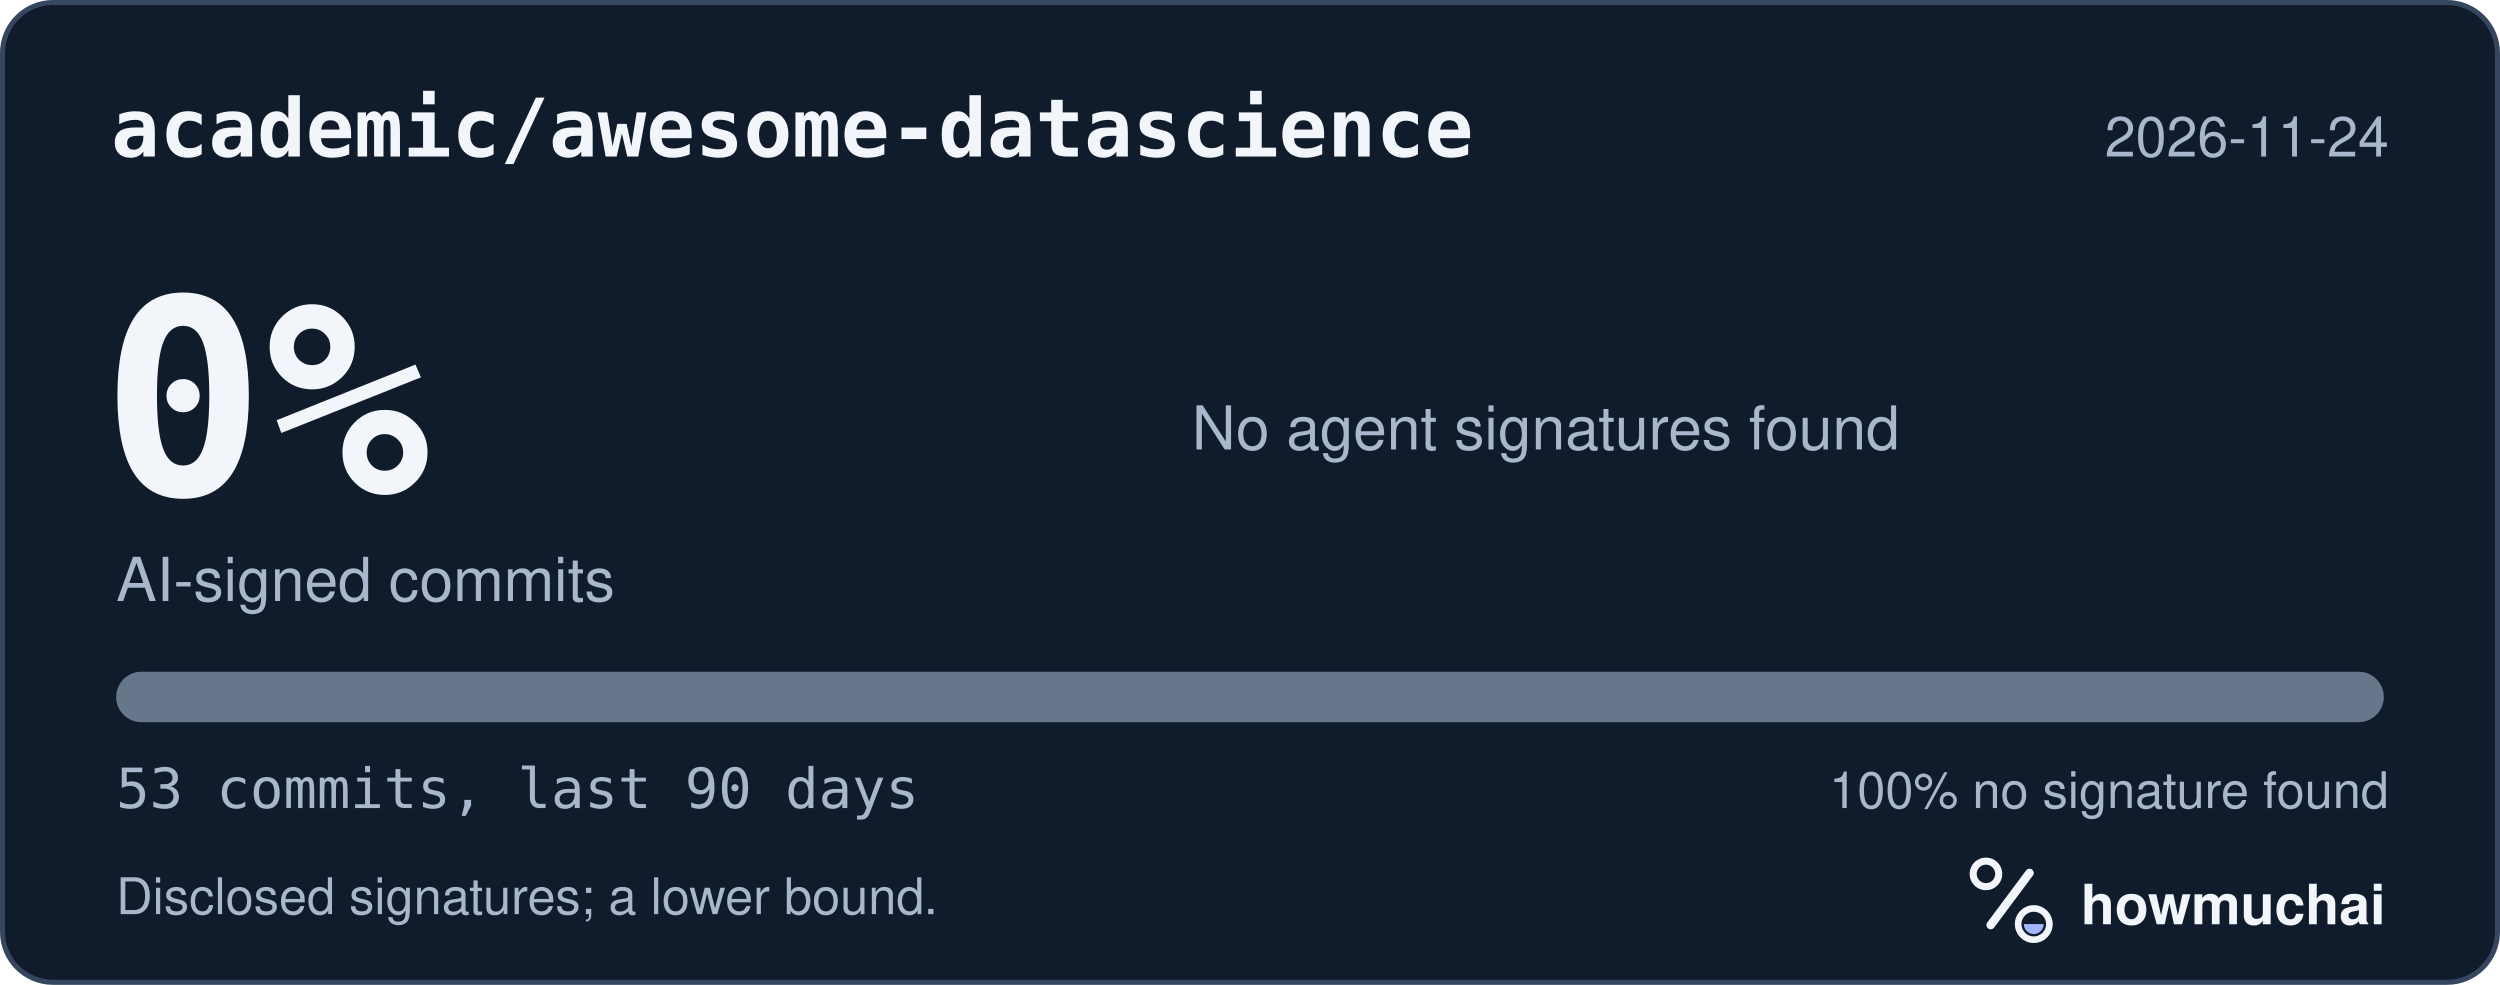
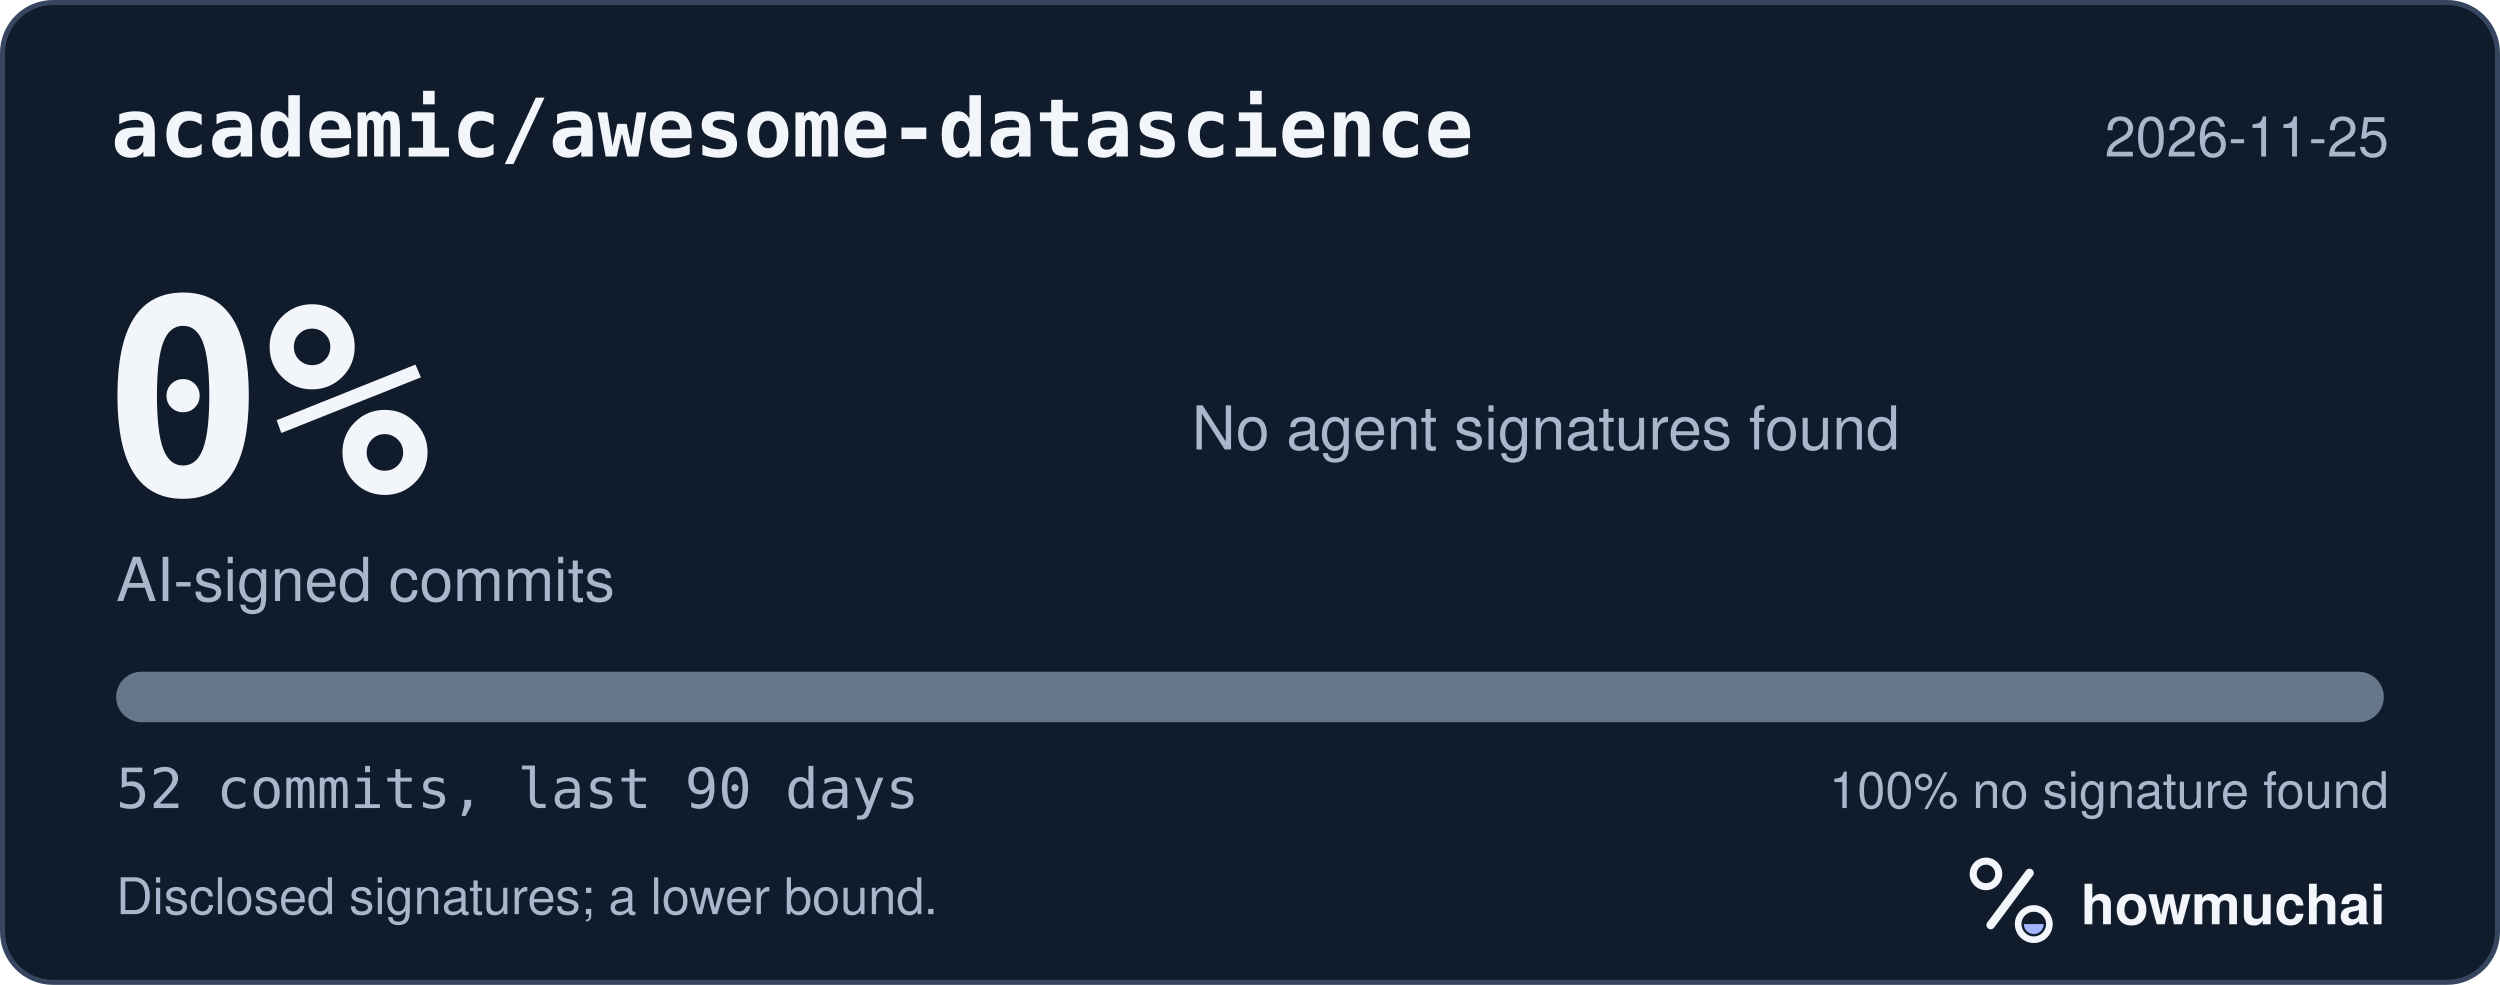
<svg xmlns="http://www.w3.org/2000/svg" width="495" height="195" viewBox="0 0 495 195" role="img" aria-labelledby="hm-t hm-d">
  <rect x="0.5" y="0.5" width="494" height="194" rx="10" fill="#101B2C" stroke="#35465E" />
  <text x="22" y="31" fill="#F2F5FA" font-family="ui-monospace, SF Mono, Menlo, Consolas, IBM Plex Mono, monospace" font-size="16" font-weight="600">academic/awesome-datascience</text>
-   <text x="473" y="31" fill="#A8B7CC" font-family="-apple-system, BlinkMacSystemFont, Segoe UI, Helvetica, Arial, Fira Sans, sans-serif" font-size="11" text-anchor="end">2026-11-24</text>
+   <text x="473" y="31" fill="#A8B7CC" font-family="-apple-system, BlinkMacSystemFont, Segoe UI, Helvetica, Arial, Fira Sans, sans-serif" font-size="11" text-anchor="end">2026-11-25</text>
  <text x="20" y="98" fill="#F2F5FA" font-family="ui-monospace, SF Mono, Menlo, Consolas, IBM Plex Mono, monospace" font-size="54" font-weight="700">0%</text>
  <text x="23" y="119" fill="#A8B7CC" font-family="-apple-system, BlinkMacSystemFont, Segoe UI, Helvetica, Arial, Fira Sans, sans-serif" font-size="12">AI-signed commits</text>
  <text x="236" y="89" fill="#A8B7CC" font-family="-apple-system, BlinkMacSystemFont, Segoe UI, Helvetica, Arial, Fira Sans, sans-serif" font-size="12">No agent signatures found</text>
  <defs>
    <clipPath id="hm-bar">
      <rect x="23" y="133" width="449" height="10" rx="5" />
    </clipPath>
  </defs>
  <rect x="23" y="133" width="449" height="10" rx="5" fill="#66768B" />
  <g clip-path="url(#hm-bar)" />
-   <text x="23" y="160" fill="#A8B7CC" font-family="ui-monospace, SF Mono, Menlo, Consolas, IBM Plex Mono, monospace" font-size="11">53 commits, last 90 days</text>
+   <text x="23" y="160" fill="#A8B7CC" font-family="ui-monospace, SF Mono, Menlo, Consolas, IBM Plex Mono, monospace" font-size="11">52 commits, last 90 days</text>
  <text x="473" y="160" fill="#A8B7CC" font-family="-apple-system, BlinkMacSystemFont, Segoe UI, Helvetica, Arial, Fira Sans, sans-serif" font-size="10" text-anchor="end">100% no signature found</text>
  <text x="23" y="181" fill="#A8B7CC" font-family="-apple-system, BlinkMacSystemFont, Segoe UI, Helvetica, Arial, Fira Sans, sans-serif" font-size="10">Disclosed signatures; a lower bound.</text>
  <g transform="translate(386 166) scale(0.046875)">
    <circle cx="154" cy="150" r="54" fill="none" stroke="#F2F5FA" stroke-width="30" />
    <path d="M174 366 338 146" fill="none" stroke="#F2F5FA" stroke-width="36" stroke-linecap="round" />
    <circle cx="356" cy="362" r="66" fill="none" stroke="#F2F5FA" stroke-width="28" />
    <path d="M314 362a42 42 0 0 0 84 0Z" fill="#A4B5FF" />
  </g>
  <text x="412" y="183" fill="#F2F5FA" font-family="-apple-system, BlinkMacSystemFont, Segoe UI, Helvetica, Arial, Fira Sans, sans-serif" font-size="11" font-weight="650">howmuchai</text>
</svg>
